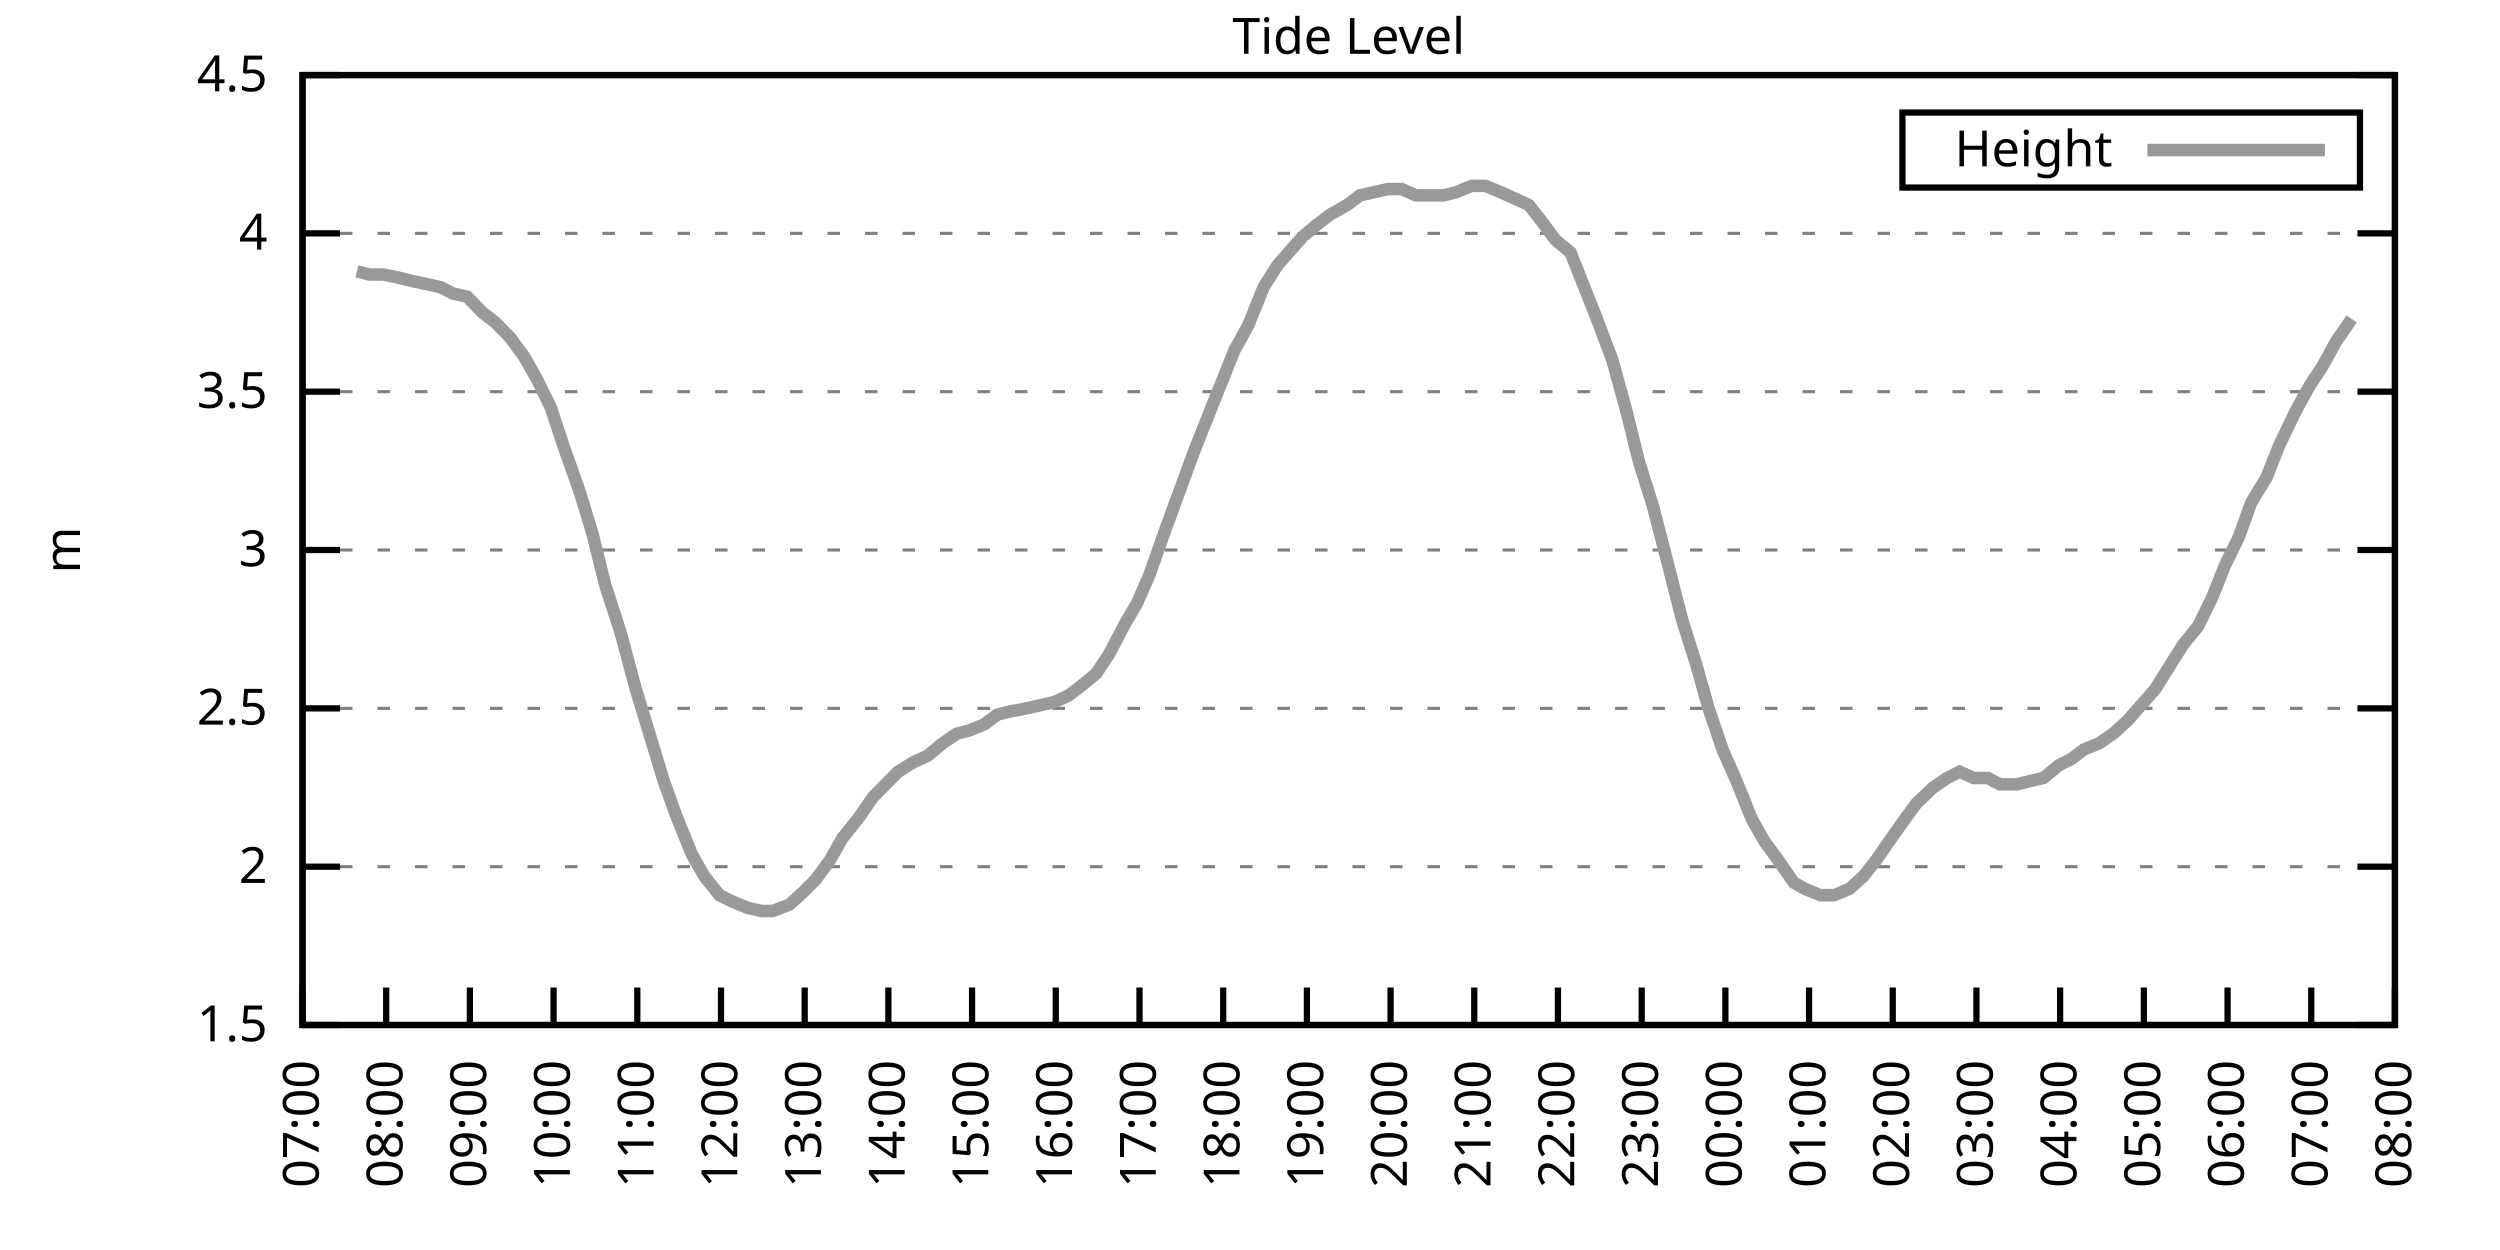
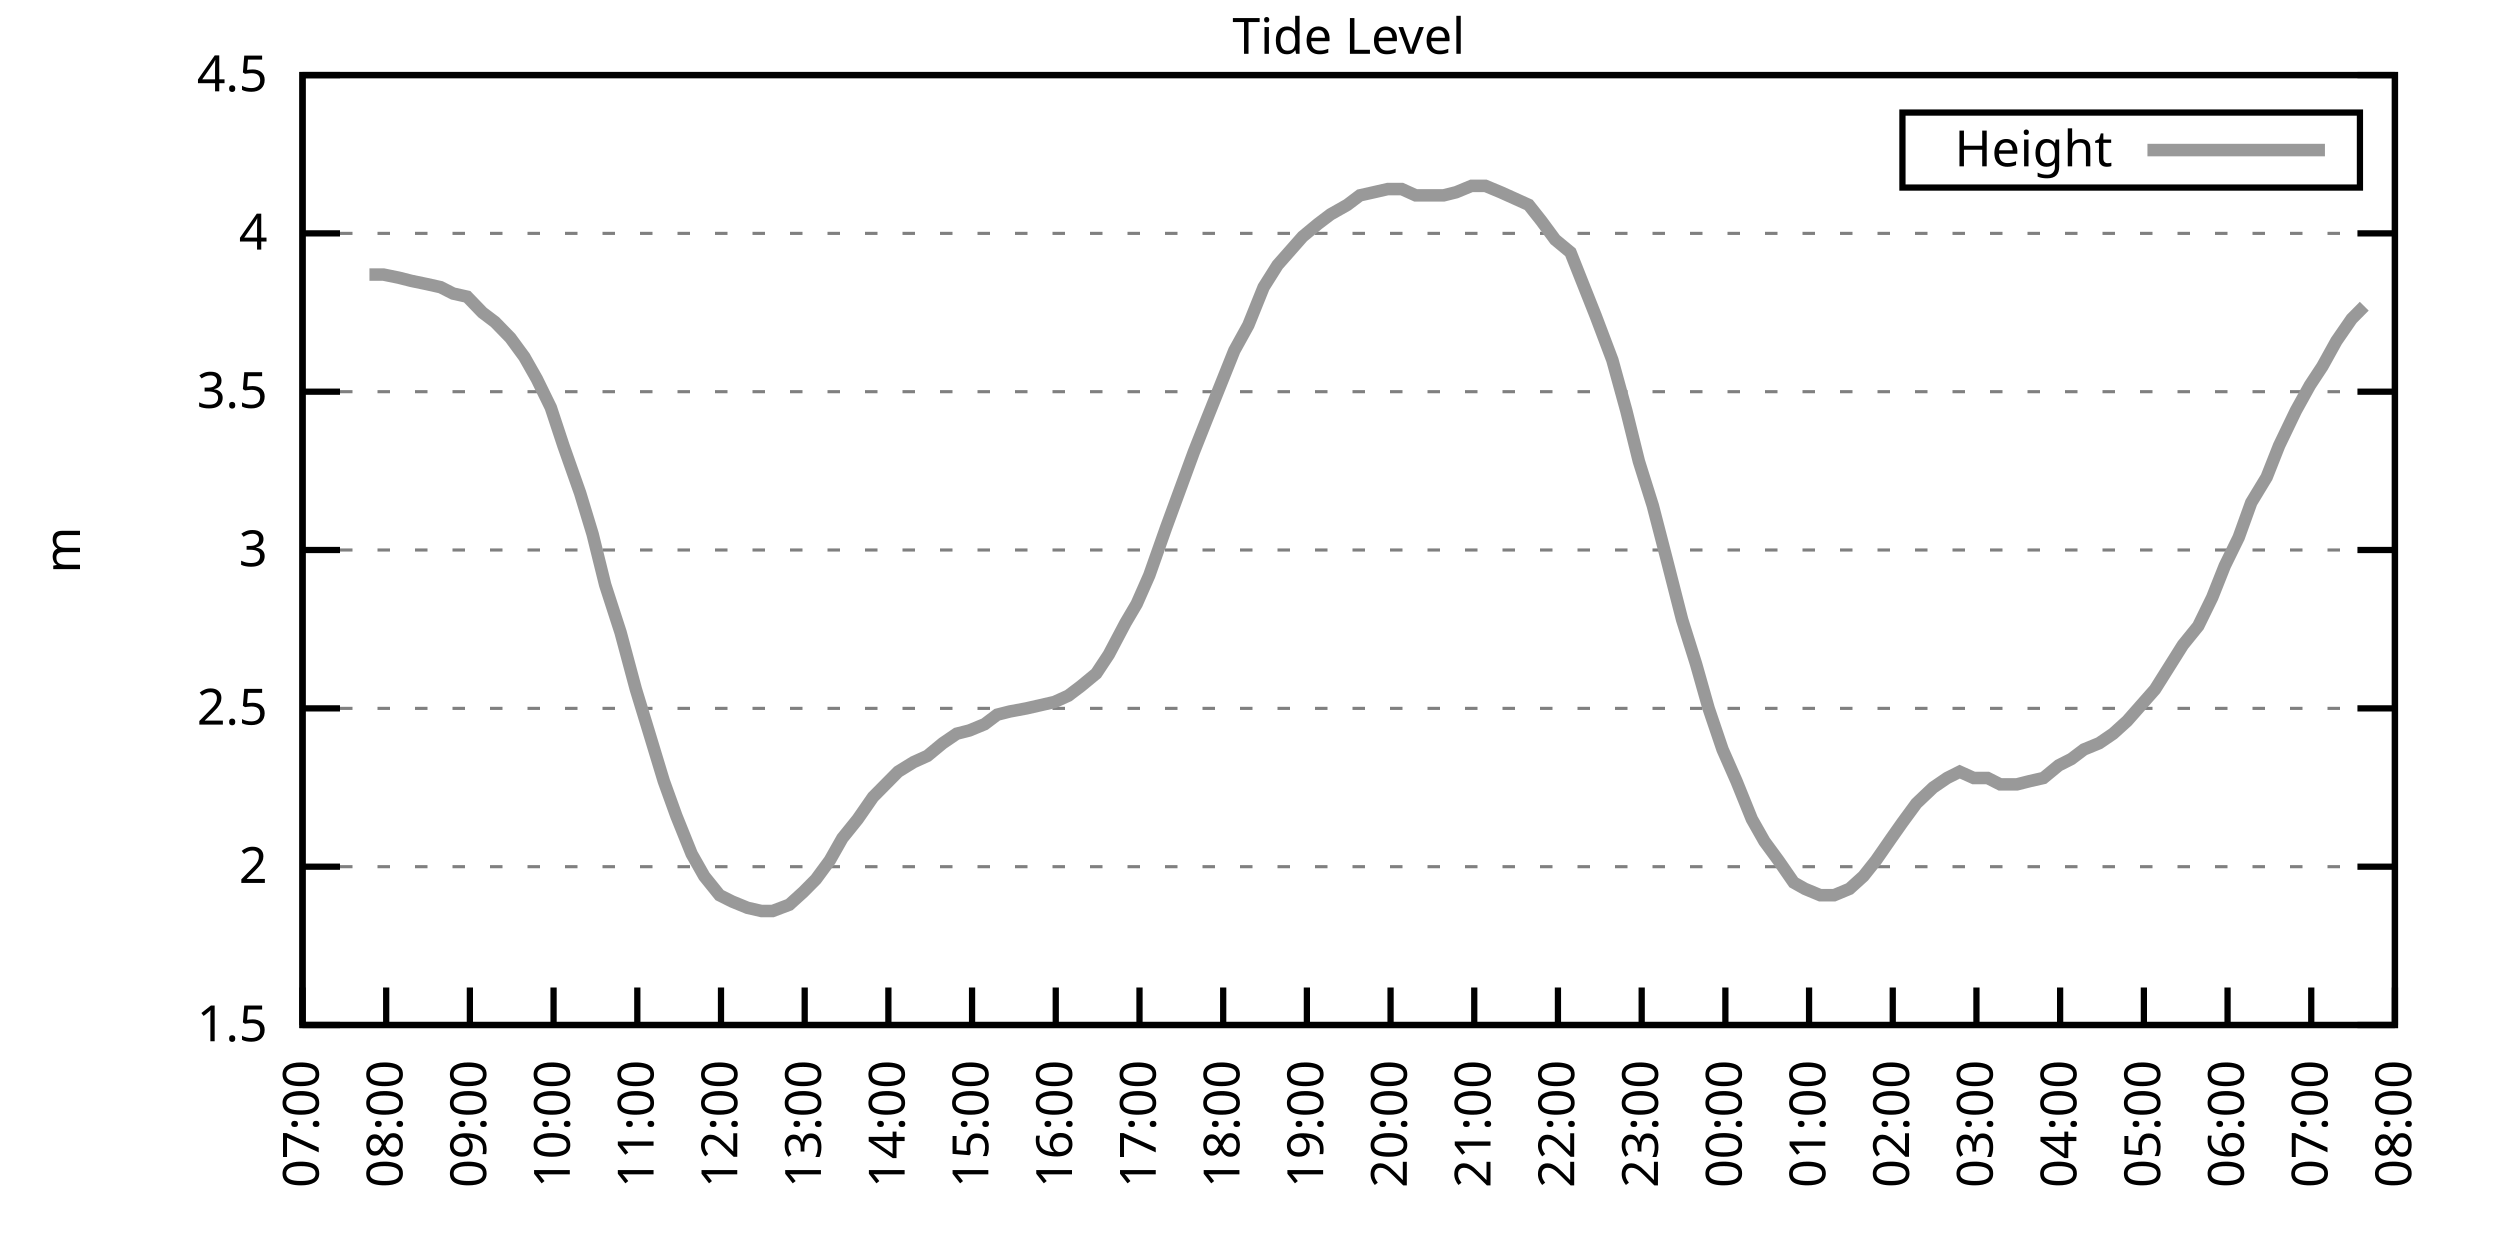
<svg xmlns="http://www.w3.org/2000/svg" xmlns:xlink="http://www.w3.org/1999/xlink" width="400" height="200" viewBox="0 0 400 200">
  <g id="gnuplot_canvas">
    <rect x="0" y="0" width="400" height="200" fill="none" />
    <defs>
      <circle id="gpDot" r="0.5" stroke-width="0.5" stroke="currentColor" />
      <path id="gpPt0" stroke-width="0.333" stroke="currentColor" d="M-1,0 h2 M0,-1 v2" />
      <path id="gpPt1" stroke-width="0.333" stroke="currentColor" d="M-1,-1 L1,1 M1,-1 L-1,1" />
      <path id="gpPt2" stroke-width="0.333" stroke="currentColor" d="M-1,0 L1,0 M0,-1 L0,1 M-1,-1 L1,1 M-1,1 L1,-1" />
      <rect id="gpPt3" stroke-width="0.333" stroke="currentColor" x="-1" y="-1" width="2" height="2" />
      <rect id="gpPt4" stroke-width="0.333" stroke="currentColor" fill="currentColor" x="-1" y="-1" width="2" height="2" />
      <circle id="gpPt5" stroke-width="0.333" stroke="currentColor" cx="0" cy="0" r="1" />
      <use xlink:href="#gpPt5" id="gpPt6" fill="currentColor" stroke="none" />
      <path id="gpPt7" stroke-width="0.333" stroke="currentColor" d="M0,-1.33 L-1.33,0.67 L1.33,0.67 z" />
      <use xlink:href="#gpPt7" id="gpPt8" fill="currentColor" stroke="none" />
      <use xlink:href="#gpPt7" id="gpPt9" stroke="currentColor" transform="rotate(180)" />
      <use xlink:href="#gpPt9" id="gpPt10" fill="currentColor" stroke="none" />
      <use xlink:href="#gpPt3" id="gpPt11" stroke="currentColor" transform="rotate(45)" />
      <use xlink:href="#gpPt11" id="gpPt12" fill="currentColor" stroke="none" />
      <path id="gpPt13" stroke-width="0.333" stroke="currentColor" d="M0,1.330 L1.265,0.411 L0.782,-1.067 L-0.782,-1.076 L-1.265,0.411 z" />
      <use xlink:href="#gpPt13" id="gpPt14" fill="currentColor" stroke="none" />
      <filter id="textbox" filterUnits="objectBoundingBox" x="0" y="0" height="1" width="1">
        <feFlood flood-color="white" flood-opacity="1" result="bgnd" />
        <feComposite in="SourceGraphic" in2="bgnd" operator="atop" />
      </filter>
      <filter id="greybox" filterUnits="objectBoundingBox" x="0" y="0" height="1" width="1">
        <feFlood flood-color="lightgrey" flood-opacity="1" result="grey" />
        <feComposite in="SourceGraphic" in2="grey" operator="atop" />
      </filter>
    </defs>
    <g fill="none" color="white" stroke="currentColor" stroke-width="1.00" stroke-linecap="butt" stroke-linejoin="miter">
</g>
    <g fill="none" color="black" stroke="currentColor" stroke-width="1.00" stroke-linecap="butt" stroke-linejoin="miter">
      <g stroke="none" shape-rendering="crispEdges">
        <polygon fill="rgb(255, 255, 255)" points="48.40,164.00 383.18,164.00 383.18,12.02 48.40,12.02 " />
      </g>
    </g>
    <g fill="none" color="black" stroke="currentColor" stroke-width="1.00" stroke-linecap="butt" stroke-linejoin="miter">
</g>
    <g fill="none" color="black" stroke="black" stroke-width="0.50" stroke-linecap="butt" stroke-linejoin="miter">
</g>
    <g fill="none" color="gray" stroke="currentColor" stroke-width="0.50" stroke-linecap="butt" stroke-linejoin="miter">
      <path stroke="gray" stroke-dasharray="2,4" class="gridline" d="M48.40,164.00 L383.19,164.00  " />
    </g>
    <g fill="none" color="gray" stroke="gray" stroke-width="1.00" stroke-linecap="butt" stroke-linejoin="miter">
</g>
    <g fill="none" color="black" stroke="currentColor" stroke-width="1.00" stroke-linecap="butt" stroke-linejoin="miter">
      <path stroke="black" d="M48.40,164.00 L54.40,164.00 M383.19,164.00 L377.19,164.00  " />
      <g transform="translate(42.80,166.60)" stroke="none" fill="black" font-family="Sans" font-size="8.00" text-anchor="end">
        <text>
          <tspan font-family="Sans"> 1.5</tspan>
        </text>
      </g>
    </g>
    <g fill="none" color="black" stroke="currentColor" stroke-width="1.00" stroke-linecap="butt" stroke-linejoin="miter">
</g>
    <g fill="none" color="black" stroke="black" stroke-width="0.50" stroke-linecap="butt" stroke-linejoin="miter">
</g>
    <g fill="none" color="gray" stroke="currentColor" stroke-width="0.50" stroke-linecap="butt" stroke-linejoin="miter">
      <path stroke="gray" stroke-dasharray="2,4" class="gridline" d="M48.40,138.67 L383.19,138.67  " />
    </g>
    <g fill="none" color="gray" stroke="gray" stroke-width="1.00" stroke-linecap="butt" stroke-linejoin="miter">
</g>
    <g fill="none" color="black" stroke="currentColor" stroke-width="1.00" stroke-linecap="butt" stroke-linejoin="miter">
      <path stroke="black" d="M48.40,138.67 L54.40,138.67 M383.19,138.67 L377.19,138.67  " />
      <g transform="translate(42.80,141.27)" stroke="none" fill="black" font-family="Sans" font-size="8.00" text-anchor="end">
        <text>
          <tspan font-family="Sans"> 2</tspan>
        </text>
      </g>
    </g>
    <g fill="none" color="black" stroke="currentColor" stroke-width="1.00" stroke-linecap="butt" stroke-linejoin="miter">
</g>
    <g fill="none" color="black" stroke="black" stroke-width="0.50" stroke-linecap="butt" stroke-linejoin="miter">
</g>
    <g fill="none" color="gray" stroke="currentColor" stroke-width="0.50" stroke-linecap="butt" stroke-linejoin="miter">
      <path stroke="gray" stroke-dasharray="2,4" class="gridline" d="M48.40,113.34 L383.19,113.34  " />
    </g>
    <g fill="none" color="gray" stroke="gray" stroke-width="1.00" stroke-linecap="butt" stroke-linejoin="miter">
</g>
    <g fill="none" color="black" stroke="currentColor" stroke-width="1.00" stroke-linecap="butt" stroke-linejoin="miter">
      <path stroke="black" d="M48.40,113.34 L54.40,113.34 M383.19,113.34 L377.19,113.34  " />
      <g transform="translate(42.80,115.94)" stroke="none" fill="black" font-family="Sans" font-size="8.00" text-anchor="end">
        <text>
          <tspan font-family="Sans"> 2.5</tspan>
        </text>
      </g>
    </g>
    <g fill="none" color="black" stroke="currentColor" stroke-width="1.00" stroke-linecap="butt" stroke-linejoin="miter">
</g>
    <g fill="none" color="black" stroke="black" stroke-width="0.50" stroke-linecap="butt" stroke-linejoin="miter">
</g>
    <g fill="none" color="gray" stroke="currentColor" stroke-width="0.50" stroke-linecap="butt" stroke-linejoin="miter">
      <path stroke="gray" stroke-dasharray="2,4" class="gridline" d="M48.40,88.00 L383.19,88.00  " />
    </g>
    <g fill="none" color="gray" stroke="gray" stroke-width="1.00" stroke-linecap="butt" stroke-linejoin="miter">
</g>
    <g fill="none" color="black" stroke="currentColor" stroke-width="1.00" stroke-linecap="butt" stroke-linejoin="miter">
      <path stroke="black" d="M48.40,88.00 L54.40,88.00 M383.19,88.00 L377.19,88.00  " />
      <g transform="translate(42.80,90.60)" stroke="none" fill="black" font-family="Sans" font-size="8.00" text-anchor="end">
        <text>
          <tspan font-family="Sans"> 3</tspan>
        </text>
      </g>
    </g>
    <g fill="none" color="black" stroke="currentColor" stroke-width="1.00" stroke-linecap="butt" stroke-linejoin="miter">
</g>
    <g fill="none" color="black" stroke="black" stroke-width="0.50" stroke-linecap="butt" stroke-linejoin="miter">
</g>
    <g fill="none" color="gray" stroke="currentColor" stroke-width="0.50" stroke-linecap="butt" stroke-linejoin="miter">
      <path stroke="gray" stroke-dasharray="2,4" class="gridline" d="M48.40,62.67 L383.19,62.67  " />
    </g>
    <g fill="none" color="gray" stroke="gray" stroke-width="1.00" stroke-linecap="butt" stroke-linejoin="miter">
</g>
    <g fill="none" color="black" stroke="currentColor" stroke-width="1.00" stroke-linecap="butt" stroke-linejoin="miter">
      <path stroke="black" d="M48.40,62.67 L54.40,62.67 M383.19,62.67 L377.19,62.67  " />
      <g transform="translate(42.80,65.27)" stroke="none" fill="black" font-family="Sans" font-size="8.00" text-anchor="end">
        <text>
          <tspan font-family="Sans"> 3.5</tspan>
        </text>
      </g>
    </g>
    <g fill="none" color="black" stroke="currentColor" stroke-width="1.00" stroke-linecap="butt" stroke-linejoin="miter">
</g>
    <g fill="none" color="black" stroke="black" stroke-width="0.50" stroke-linecap="butt" stroke-linejoin="miter">
</g>
    <g fill="none" color="gray" stroke="currentColor" stroke-width="0.50" stroke-linecap="butt" stroke-linejoin="miter">
      <path stroke="gray" stroke-dasharray="2,4" class="gridline" d="M48.40,37.34 L383.19,37.34  " />
    </g>
    <g fill="none" color="gray" stroke="gray" stroke-width="1.00" stroke-linecap="butt" stroke-linejoin="miter">
</g>
    <g fill="none" color="black" stroke="currentColor" stroke-width="1.00" stroke-linecap="butt" stroke-linejoin="miter">
      <path stroke="black" d="M48.40,37.34 L54.40,37.34 M383.19,37.34 L377.19,37.34  " />
      <g transform="translate(42.80,39.94)" stroke="none" fill="black" font-family="Sans" font-size="8.00" text-anchor="end">
        <text>
          <tspan font-family="Sans"> 4</tspan>
        </text>
      </g>
    </g>
    <g fill="none" color="black" stroke="currentColor" stroke-width="1.00" stroke-linecap="butt" stroke-linejoin="miter">
</g>
    <g fill="none" color="black" stroke="black" stroke-width="0.50" stroke-linecap="butt" stroke-linejoin="miter">
</g>
    <g fill="none" color="gray" stroke="currentColor" stroke-width="0.50" stroke-linecap="butt" stroke-linejoin="miter">
      <path stroke="gray" stroke-dasharray="2,4" class="gridline" d="M48.40,12.01 L383.19,12.01  " />
    </g>
    <g fill="none" color="gray" stroke="gray" stroke-width="1.00" stroke-linecap="butt" stroke-linejoin="miter">
</g>
    <g fill="none" color="black" stroke="currentColor" stroke-width="1.00" stroke-linecap="butt" stroke-linejoin="miter">
      <path stroke="black" d="M48.40,12.01 L54.40,12.01 M383.19,12.01 L377.19,12.01  " />
      <g transform="translate(42.80,14.61)" stroke="none" fill="black" font-family="Sans" font-size="8.00" text-anchor="end">
        <text>
          <tspan font-family="Sans"> 4.5</tspan>
        </text>
      </g>
    </g>
    <g fill="none" color="black" stroke="currentColor" stroke-width="1.00" stroke-linecap="butt" stroke-linejoin="miter">
      <path stroke="black" d="M48.40,164.00 L48.40,158.00  " />
      <g transform="translate(51.00,169.60) rotate(270.00)" stroke="none" fill="black" font-family="Sans" font-size="8.00" text-anchor="end">
        <text>
          <tspan font-family="Sans">07:00</tspan>
        </text>
      </g>
    </g>
    <g fill="none" color="black" stroke="currentColor" stroke-width="1.00" stroke-linecap="butt" stroke-linejoin="miter">
      <path stroke="black" d="M61.79,164.00 L61.79,158.00  " />
      <g transform="translate(64.39,169.60) rotate(270.00)" stroke="none" fill="black" font-family="Sans" font-size="8.00" text-anchor="end">
        <text>
          <tspan font-family="Sans">08:00</tspan>
        </text>
      </g>
    </g>
    <g fill="none" color="black" stroke="currentColor" stroke-width="1.00" stroke-linecap="butt" stroke-linejoin="miter">
      <path stroke="black" d="M75.18,164.00 L75.18,158.00  " />
      <g transform="translate(77.78,169.60) rotate(270.00)" stroke="none" fill="black" font-family="Sans" font-size="8.00" text-anchor="end">
        <text>
          <tspan font-family="Sans">09:00</tspan>
        </text>
      </g>
    </g>
    <g fill="none" color="black" stroke="currentColor" stroke-width="1.00" stroke-linecap="butt" stroke-linejoin="miter">
      <path stroke="black" d="M88.57,164.00 L88.57,158.00  " />
      <g transform="translate(91.17,169.60) rotate(270.00)" stroke="none" fill="black" font-family="Sans" font-size="8.00" text-anchor="end">
        <text>
          <tspan font-family="Sans">10:00</tspan>
        </text>
      </g>
    </g>
    <g fill="none" color="black" stroke="currentColor" stroke-width="1.00" stroke-linecap="butt" stroke-linejoin="miter">
      <path stroke="black" d="M101.97,164.00 L101.97,158.00  " />
      <g transform="translate(104.57,169.60) rotate(270.00)" stroke="none" fill="black" font-family="Sans" font-size="8.00" text-anchor="end">
        <text>
          <tspan font-family="Sans">11:00</tspan>
        </text>
      </g>
    </g>
    <g fill="none" color="black" stroke="currentColor" stroke-width="1.00" stroke-linecap="butt" stroke-linejoin="miter">
      <path stroke="black" d="M115.36,164.00 L115.36,158.00  " />
      <g transform="translate(117.96,169.60) rotate(270.00)" stroke="none" fill="black" font-family="Sans" font-size="8.00" text-anchor="end">
        <text>
          <tspan font-family="Sans">12:00</tspan>
        </text>
      </g>
    </g>
    <g fill="none" color="black" stroke="currentColor" stroke-width="1.00" stroke-linecap="butt" stroke-linejoin="miter">
      <path stroke="black" d="M128.75,164.00 L128.75,158.00  " />
      <g transform="translate(131.35,169.60) rotate(270.00)" stroke="none" fill="black" font-family="Sans" font-size="8.00" text-anchor="end">
        <text>
          <tspan font-family="Sans">13:00</tspan>
        </text>
      </g>
    </g>
    <g fill="none" color="black" stroke="currentColor" stroke-width="1.00" stroke-linecap="butt" stroke-linejoin="miter">
      <path stroke="black" d="M142.14,164.00 L142.14,158.00  " />
      <g transform="translate(144.74,169.60) rotate(270.00)" stroke="none" fill="black" font-family="Sans" font-size="8.00" text-anchor="end">
        <text>
          <tspan font-family="Sans">14:00</tspan>
        </text>
      </g>
    </g>
    <g fill="none" color="black" stroke="currentColor" stroke-width="1.00" stroke-linecap="butt" stroke-linejoin="miter">
      <path stroke="black" d="M155.53,164.00 L155.53,158.00  " />
      <g transform="translate(158.13,169.60) rotate(270.00)" stroke="none" fill="black" font-family="Sans" font-size="8.00" text-anchor="end">
        <text>
          <tspan font-family="Sans">15:00</tspan>
        </text>
      </g>
    </g>
    <g fill="none" color="black" stroke="currentColor" stroke-width="1.00" stroke-linecap="butt" stroke-linejoin="miter">
      <path stroke="black" d="M168.92,164.00 L168.92,158.00  " />
      <g transform="translate(171.52,169.60) rotate(270.00)" stroke="none" fill="black" font-family="Sans" font-size="8.00" text-anchor="end">
        <text>
          <tspan font-family="Sans">16:00</tspan>
        </text>
      </g>
    </g>
    <g fill="none" color="black" stroke="currentColor" stroke-width="1.00" stroke-linecap="butt" stroke-linejoin="miter">
      <path stroke="black" d="M182.32,164.00 L182.32,158.00  " />
      <g transform="translate(184.92,169.60) rotate(270.00)" stroke="none" fill="black" font-family="Sans" font-size="8.00" text-anchor="end">
        <text>
          <tspan font-family="Sans">17:00</tspan>
        </text>
      </g>
    </g>
    <g fill="none" color="black" stroke="currentColor" stroke-width="1.00" stroke-linecap="butt" stroke-linejoin="miter">
      <path stroke="black" d="M195.71,164.00 L195.71,158.00  " />
      <g transform="translate(198.31,169.60) rotate(270.00)" stroke="none" fill="black" font-family="Sans" font-size="8.00" text-anchor="end">
        <text>
          <tspan font-family="Sans">18:00</tspan>
        </text>
      </g>
    </g>
    <g fill="none" color="black" stroke="currentColor" stroke-width="1.00" stroke-linecap="butt" stroke-linejoin="miter">
      <path stroke="black" d="M209.10,164.00 L209.10,158.00  " />
      <g transform="translate(211.70,169.60) rotate(270.00)" stroke="none" fill="black" font-family="Sans" font-size="8.00" text-anchor="end">
        <text>
          <tspan font-family="Sans">19:00</tspan>
        </text>
      </g>
    </g>
    <g fill="none" color="black" stroke="currentColor" stroke-width="1.00" stroke-linecap="butt" stroke-linejoin="miter">
      <path stroke="black" d="M222.49,164.00 L222.49,158.00  " />
      <g transform="translate(225.09,169.60) rotate(270.00)" stroke="none" fill="black" font-family="Sans" font-size="8.00" text-anchor="end">
        <text>
          <tspan font-family="Sans">20:00</tspan>
        </text>
      </g>
    </g>
    <g fill="none" color="black" stroke="currentColor" stroke-width="1.00" stroke-linecap="butt" stroke-linejoin="miter">
      <path stroke="black" d="M235.88,164.00 L235.88,158.00  " />
      <g transform="translate(238.48,169.60) rotate(270.00)" stroke="none" fill="black" font-family="Sans" font-size="8.00" text-anchor="end">
        <text>
          <tspan font-family="Sans">21:00</tspan>
        </text>
      </g>
    </g>
    <g fill="none" color="black" stroke="currentColor" stroke-width="1.00" stroke-linecap="butt" stroke-linejoin="miter">
      <path stroke="black" d="M249.27,164.00 L249.27,158.00  " />
      <g transform="translate(251.87,169.60) rotate(270.00)" stroke="none" fill="black" font-family="Sans" font-size="8.00" text-anchor="end">
        <text>
          <tspan font-family="Sans">22:00</tspan>
        </text>
      </g>
    </g>
    <g fill="none" color="black" stroke="currentColor" stroke-width="1.00" stroke-linecap="butt" stroke-linejoin="miter">
      <path stroke="black" d="M262.67,164.00 L262.67,158.00  " />
      <g transform="translate(265.27,169.60) rotate(270.00)" stroke="none" fill="black" font-family="Sans" font-size="8.00" text-anchor="end">
        <text>
          <tspan font-family="Sans">23:00</tspan>
        </text>
      </g>
    </g>
    <g fill="none" color="black" stroke="currentColor" stroke-width="1.00" stroke-linecap="butt" stroke-linejoin="miter">
      <path stroke="black" d="M276.06,164.00 L276.06,158.00  " />
      <g transform="translate(278.66,169.60) rotate(270.00)" stroke="none" fill="black" font-family="Sans" font-size="8.00" text-anchor="end">
        <text>
          <tspan font-family="Sans">00:00</tspan>
        </text>
      </g>
    </g>
    <g fill="none" color="black" stroke="currentColor" stroke-width="1.00" stroke-linecap="butt" stroke-linejoin="miter">
      <path stroke="black" d="M289.45,164.00 L289.45,158.00  " />
      <g transform="translate(292.05,169.60) rotate(270.00)" stroke="none" fill="black" font-family="Sans" font-size="8.00" text-anchor="end">
        <text>
          <tspan font-family="Sans">01:00</tspan>
        </text>
      </g>
    </g>
    <g fill="none" color="black" stroke="currentColor" stroke-width="1.00" stroke-linecap="butt" stroke-linejoin="miter">
      <path stroke="black" d="M302.84,164.00 L302.84,158.00  " />
      <g transform="translate(305.44,169.60) rotate(270.00)" stroke="none" fill="black" font-family="Sans" font-size="8.00" text-anchor="end">
        <text>
          <tspan font-family="Sans">02:00</tspan>
        </text>
      </g>
    </g>
    <g fill="none" color="black" stroke="currentColor" stroke-width="1.00" stroke-linecap="butt" stroke-linejoin="miter">
      <path stroke="black" d="M316.23,164.00 L316.23,158.00  " />
      <g transform="translate(318.83,169.60) rotate(270.00)" stroke="none" fill="black" font-family="Sans" font-size="8.00" text-anchor="end">
        <text>
          <tspan font-family="Sans">03:00</tspan>
        </text>
      </g>
    </g>
    <g fill="none" color="black" stroke="currentColor" stroke-width="1.00" stroke-linecap="butt" stroke-linejoin="miter">
      <path stroke="black" d="M329.62,164.00 L329.62,158.00  " />
      <g transform="translate(332.22,169.60) rotate(270.00)" stroke="none" fill="black" font-family="Sans" font-size="8.00" text-anchor="end">
        <text>
          <tspan font-family="Sans">04:00</tspan>
        </text>
      </g>
    </g>
    <g fill="none" color="black" stroke="currentColor" stroke-width="1.00" stroke-linecap="butt" stroke-linejoin="miter">
      <path stroke="black" d="M343.02,164.00 L343.02,158.00  " />
      <g transform="translate(345.62,169.60) rotate(270.00)" stroke="none" fill="black" font-family="Sans" font-size="8.00" text-anchor="end">
        <text>
          <tspan font-family="Sans">05:00</tspan>
        </text>
      </g>
    </g>
    <g fill="none" color="black" stroke="currentColor" stroke-width="1.00" stroke-linecap="butt" stroke-linejoin="miter">
      <path stroke="black" d="M356.41,164.00 L356.41,158.00  " />
      <g transform="translate(359.01,169.60) rotate(270.00)" stroke="none" fill="black" font-family="Sans" font-size="8.00" text-anchor="end">
        <text>
          <tspan font-family="Sans">06:00</tspan>
        </text>
      </g>
    </g>
    <g fill="none" color="black" stroke="currentColor" stroke-width="1.00" stroke-linecap="butt" stroke-linejoin="miter">
      <path stroke="black" d="M369.80,164.00 L369.80,158.00  " />
      <g transform="translate(372.40,169.60) rotate(270.00)" stroke="none" fill="black" font-family="Sans" font-size="8.00" text-anchor="end">
        <text>
          <tspan font-family="Sans">07:00</tspan>
        </text>
      </g>
    </g>
    <g fill="none" color="black" stroke="currentColor" stroke-width="1.00" stroke-linecap="butt" stroke-linejoin="miter">
      <path stroke="black" d="M383.19,164.00 L383.19,158.00  " />
      <g transform="translate(385.79,169.60) rotate(270.00)" stroke="none" fill="black" font-family="Sans" font-size="8.00" text-anchor="end">
        <text>
          <tspan font-family="Sans">08:00</tspan>
        </text>
      </g>
    </g>
    <g fill="none" color="black" stroke="currentColor" stroke-width="1.00" stroke-linecap="butt" stroke-linejoin="miter">
</g>
    <g fill="none" color="black" stroke="currentColor" stroke-width="1.00" stroke-linecap="butt" stroke-linejoin="miter">
      <path stroke="black" d="M48.40,12.01 L48.40,164.00 L383.19,164.00 L383.19,12.01 L48.40,12.01 Z  " />
    </g>
    <g fill="none" color="black" stroke="currentColor" stroke-width="1.00" stroke-linecap="butt" stroke-linejoin="miter">
</g>
    <g fill="none" color="black" stroke="currentColor" stroke-width="1.00" stroke-linecap="butt" stroke-linejoin="miter">
      <path stroke="black" d="M304.39,30.01 L304.39,18.01 L377.59,18.01 L377.59,30.01 L304.39,30.01 Z  " />
    </g>
    <g id="Tide_level_plot_1">
      <g fill="none" color="white" stroke="black" stroke-width="2.00" stroke-linecap="butt" stroke-linejoin="miter">
</g>
      <g fill="none" color="black" stroke="currentColor" stroke-width="2.00" stroke-linecap="butt" stroke-linejoin="miter">
        <g transform="translate(337.99,26.61)" stroke="none" fill="black" font-family="Sans" font-size="8.00" text-anchor="end">
          <text>
            <tspan font-family="Sans">Height</tspan>
          </text>
        </g>
      </g>
      <g fill="none" color="black" stroke="currentColor" stroke-width="2.00" stroke-linecap="butt" stroke-linejoin="miter">
-         <path stroke="rgb(153, 153, 153)" d="M343.59,24.01 L371.99,24.01 M57.10,43.42 L59.11,43.93 L61.35,43.93 L63.80,44.43 L65.81,44.94 L68.26,45.45   L70.50,45.95 L72.50,46.97 L74.74,47.47 L77.19,50.01 L79.20,51.53 L81.66,54.06 L83.89,57.10 L85.90,60.65   L88.13,65.21 L90.14,71.29 L92.82,78.89 L94.82,85.47 L96.83,93.58 L99.29,101.18 L101.74,110.30 L103.75,116.88   L106.21,124.99 L108.22,130.56 L110.67,136.64 L112.68,140.19 L115.13,143.23 L117.14,144.24 L119.60,145.25 L121.83,145.76   L123.62,145.76 L126.29,144.75 L128.53,142.72 L130.54,140.69 L132.77,137.66 L134.78,134.11 L137.23,131.07 L139.69,127.52   L141.69,125.50 L143.70,123.47 L146.16,121.95 L148.39,120.94 L150.85,118.91 L153.08,117.39 L155.09,116.88 L157.54,115.87   L159.55,114.35 L161.56,113.84 L164.24,113.34 L166.47,112.83 L168.70,112.32 L170.93,111.31 L172.94,109.79 L175.40,107.76   L177.41,104.72 L180.08,99.66 L181.87,96.62 L183.88,92.06 L186.56,84.46 L188.79,78.38 L191.02,72.30 L193.03,67.23   L195.26,61.66 L197.49,56.09 L199.73,52.03 L202.18,45.95 L204.41,42.41 L206.20,40.38 L208.43,37.85 L210.88,35.82   L212.89,34.30 L215.57,32.78 L217.58,31.26 L219.81,30.76 L222.04,30.25 L224.28,30.25 L226.51,31.26 L228.74,31.26   L230.97,31.26 L232.98,30.76 L235.44,29.74 L237.67,29.74 L240.12,30.76 L242.36,31.77 L244.59,32.78 L246.60,35.32   L248.83,38.35 L251.28,40.38 L253.29,45.45 L255.30,50.51 L257.98,57.61 L260.21,65.71 L262.22,73.82 L264.45,80.91   L266.68,89.52 L269.14,99.15 L271.37,106.24 L273.38,113.34 L275.61,119.92 L277.84,124.99 L280.30,131.07 L282.31,134.62   L284.54,137.66 L286.99,141.20 L288.78,142.21 L291.23,143.23 L293.47,143.23 L295.92,142.21 L298.15,140.19 L300.16,137.66   L302.62,134.11 L304.40,131.58 L306.63,128.54 L309.31,126.00 L311.54,124.48 L313.55,123.47 L315.79,124.48 L318.02,124.48   L320.03,125.50 L322.70,125.50 L324.71,124.99 L326.95,124.48 L329.40,122.46 L331.41,121.44 L333.42,119.92 L335.87,118.91   L338.10,117.39 L340.34,115.36 L342.57,112.83 L344.80,110.30 L347.03,106.75 L349.26,103.20 L351.72,100.16 L353.95,95.60   L355.96,90.54 L358.19,85.98 L360.20,80.41 L362.66,76.35 L364.66,71.29 L367.34,65.71 L369.58,61.66 L371.58,58.62   L373.82,54.57 L376.27,51.02  " />
+         <path stroke="rgb(153, 153, 153)" d="M343.59,24.01 L371.99,24.01 M59.11,43.93 L61.35,43.93 L63.80,44.43 L65.81,44.94 L68.26,45.45 L70.50,45.95   L72.50,46.97 L74.74,47.47 L77.19,50.01 L79.20,51.53 L81.66,54.06 L83.89,57.10 L85.90,60.65 L88.13,65.21   L90.14,71.29 L92.82,78.89 L94.82,85.47 L96.83,93.58 L99.29,101.18 L101.74,110.30 L103.75,116.88 L106.21,124.99   L108.22,130.56 L110.67,136.64 L112.68,140.19 L115.13,143.23 L117.14,144.24 L119.60,145.25 L121.83,145.76 L123.62,145.76   L126.29,144.75 L128.53,142.72 L130.54,140.69 L132.77,137.66 L134.78,134.11 L137.23,131.07 L139.69,127.52 L141.69,125.50   L143.70,123.47 L146.16,121.95 L148.39,120.94 L150.85,118.91 L153.08,117.39 L155.09,116.88 L157.54,115.87 L159.55,114.35   L161.56,113.84 L164.24,113.34 L166.47,112.83 L168.70,112.32 L170.93,111.31 L172.94,109.79 L175.40,107.76 L177.41,104.72   L180.08,99.66 L181.87,96.62 L183.88,92.06 L186.56,84.46 L188.79,78.38 L191.02,72.30 L193.03,67.23 L195.26,61.66   L197.49,56.09 L199.73,52.03 L202.18,45.95 L204.41,42.41 L206.20,40.38 L208.43,37.85 L210.88,35.82 L212.89,34.30   L215.57,32.78 L217.58,31.26 L219.81,30.76 L222.04,30.25 L224.28,30.25 L226.51,31.26 L228.74,31.26 L230.97,31.26   L232.98,30.76 L235.44,29.74 L237.67,29.74 L240.12,30.76 L242.36,31.77 L244.59,32.78 L246.60,35.32 L248.83,38.35   L251.28,40.38 L253.29,45.45 L255.30,50.51 L257.98,57.61 L260.21,65.71 L262.22,73.82 L264.45,80.91 L266.68,89.52   L269.14,99.15 L271.37,106.24 L273.38,113.34 L275.61,119.92 L277.84,124.99 L280.30,131.07 L282.31,134.62 L284.54,137.66   L286.99,141.20 L288.78,142.21 L291.23,143.23 L293.47,143.23 L295.92,142.21 L298.15,140.19 L300.16,137.66 L302.62,134.11   L304.40,131.58 L306.63,128.54 L309.31,126.00 L311.54,124.48 L313.55,123.47 L315.79,124.48 L318.02,124.48 L320.03,125.50   L322.70,125.50 L324.71,124.99 L326.95,124.48 L329.40,122.46 L331.41,121.44 L333.42,119.92 L335.87,118.91 L338.10,117.39   L340.34,115.36 L342.57,112.83 L344.80,110.30 L347.03,106.75 L349.26,103.20 L351.72,100.16 L353.95,95.60 L355.96,90.54   L358.19,85.98 L360.20,80.41 L362.66,76.35 L364.66,71.29 L367.34,65.71 L369.58,61.66 L371.58,58.62 L373.82,54.57   L376.27,51.02 L378.28,48.99  " />
      </g>
    </g>
    <g fill="none" color="black" stroke="currentColor" stroke-width="2.00" stroke-linecap="butt" stroke-linejoin="miter">
</g>
    <g fill="none" color="black" stroke="black" stroke-width="1.00" stroke-linecap="butt" stroke-linejoin="miter">
</g>
    <g fill="none" color="black" stroke="currentColor" stroke-width="1.00" stroke-linecap="butt" stroke-linejoin="miter">
      <path stroke="black" d="M48.40,12.01 L48.40,164.00 L383.19,164.00 L383.19,12.01 L48.40,12.01 Z  " />
      <g transform="translate(12.80,88.01) rotate(270.00)" stroke="none" fill="black" font-family="Sans" font-size="8.00" text-anchor="middle">
        <text>
          <tspan font-family="Sans">m</tspan>
        </text>
      </g>
    </g>
    <g fill="none" color="black" stroke="currentColor" stroke-width="1.00" stroke-linecap="butt" stroke-linejoin="miter">
</g>
    <g fill="none" color="black" stroke="currentColor" stroke-width="1.00" stroke-linecap="butt" stroke-linejoin="miter">
      <g transform="translate(215.79,8.61)" stroke="none" fill="black" font-family="Sans" font-size="8.00" text-anchor="middle">
        <text>
          <tspan font-family="Sans">Tide Level</tspan>
        </text>
      </g>
    </g>
    <g fill="none" color="black" stroke="currentColor" stroke-width="1.00" stroke-linecap="butt" stroke-linejoin="miter">
</g>
  </g>
</svg>
